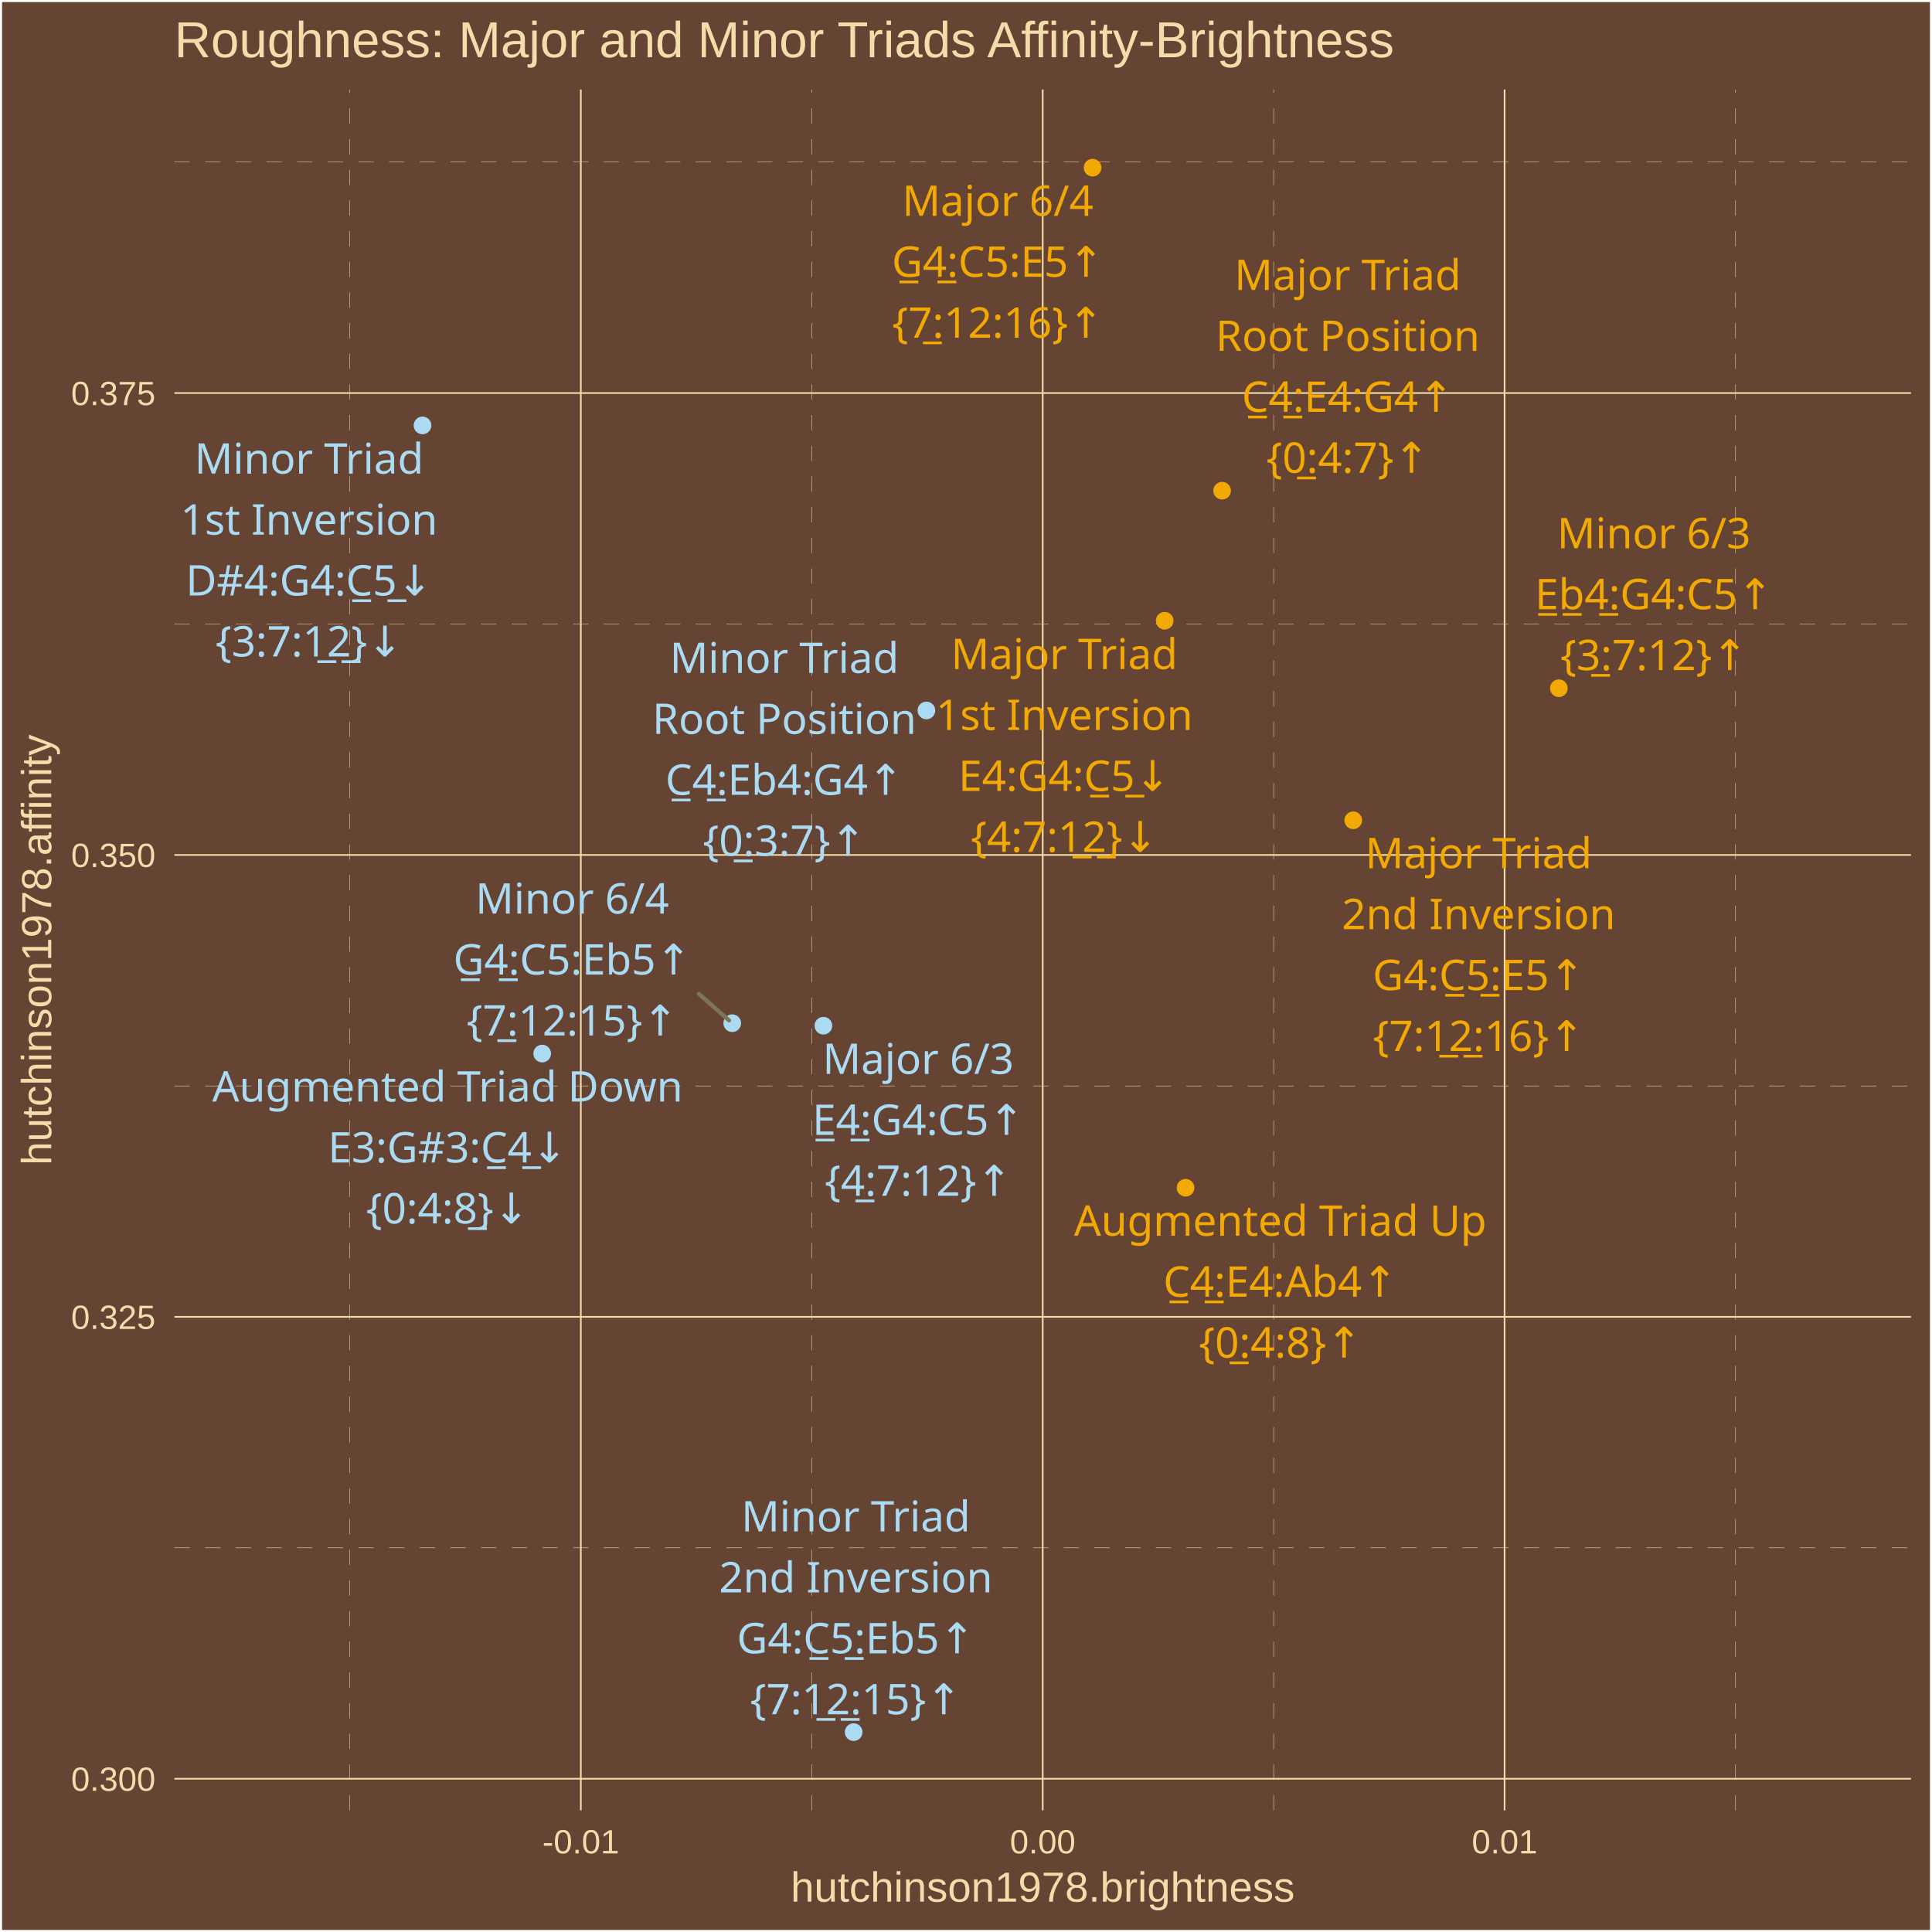
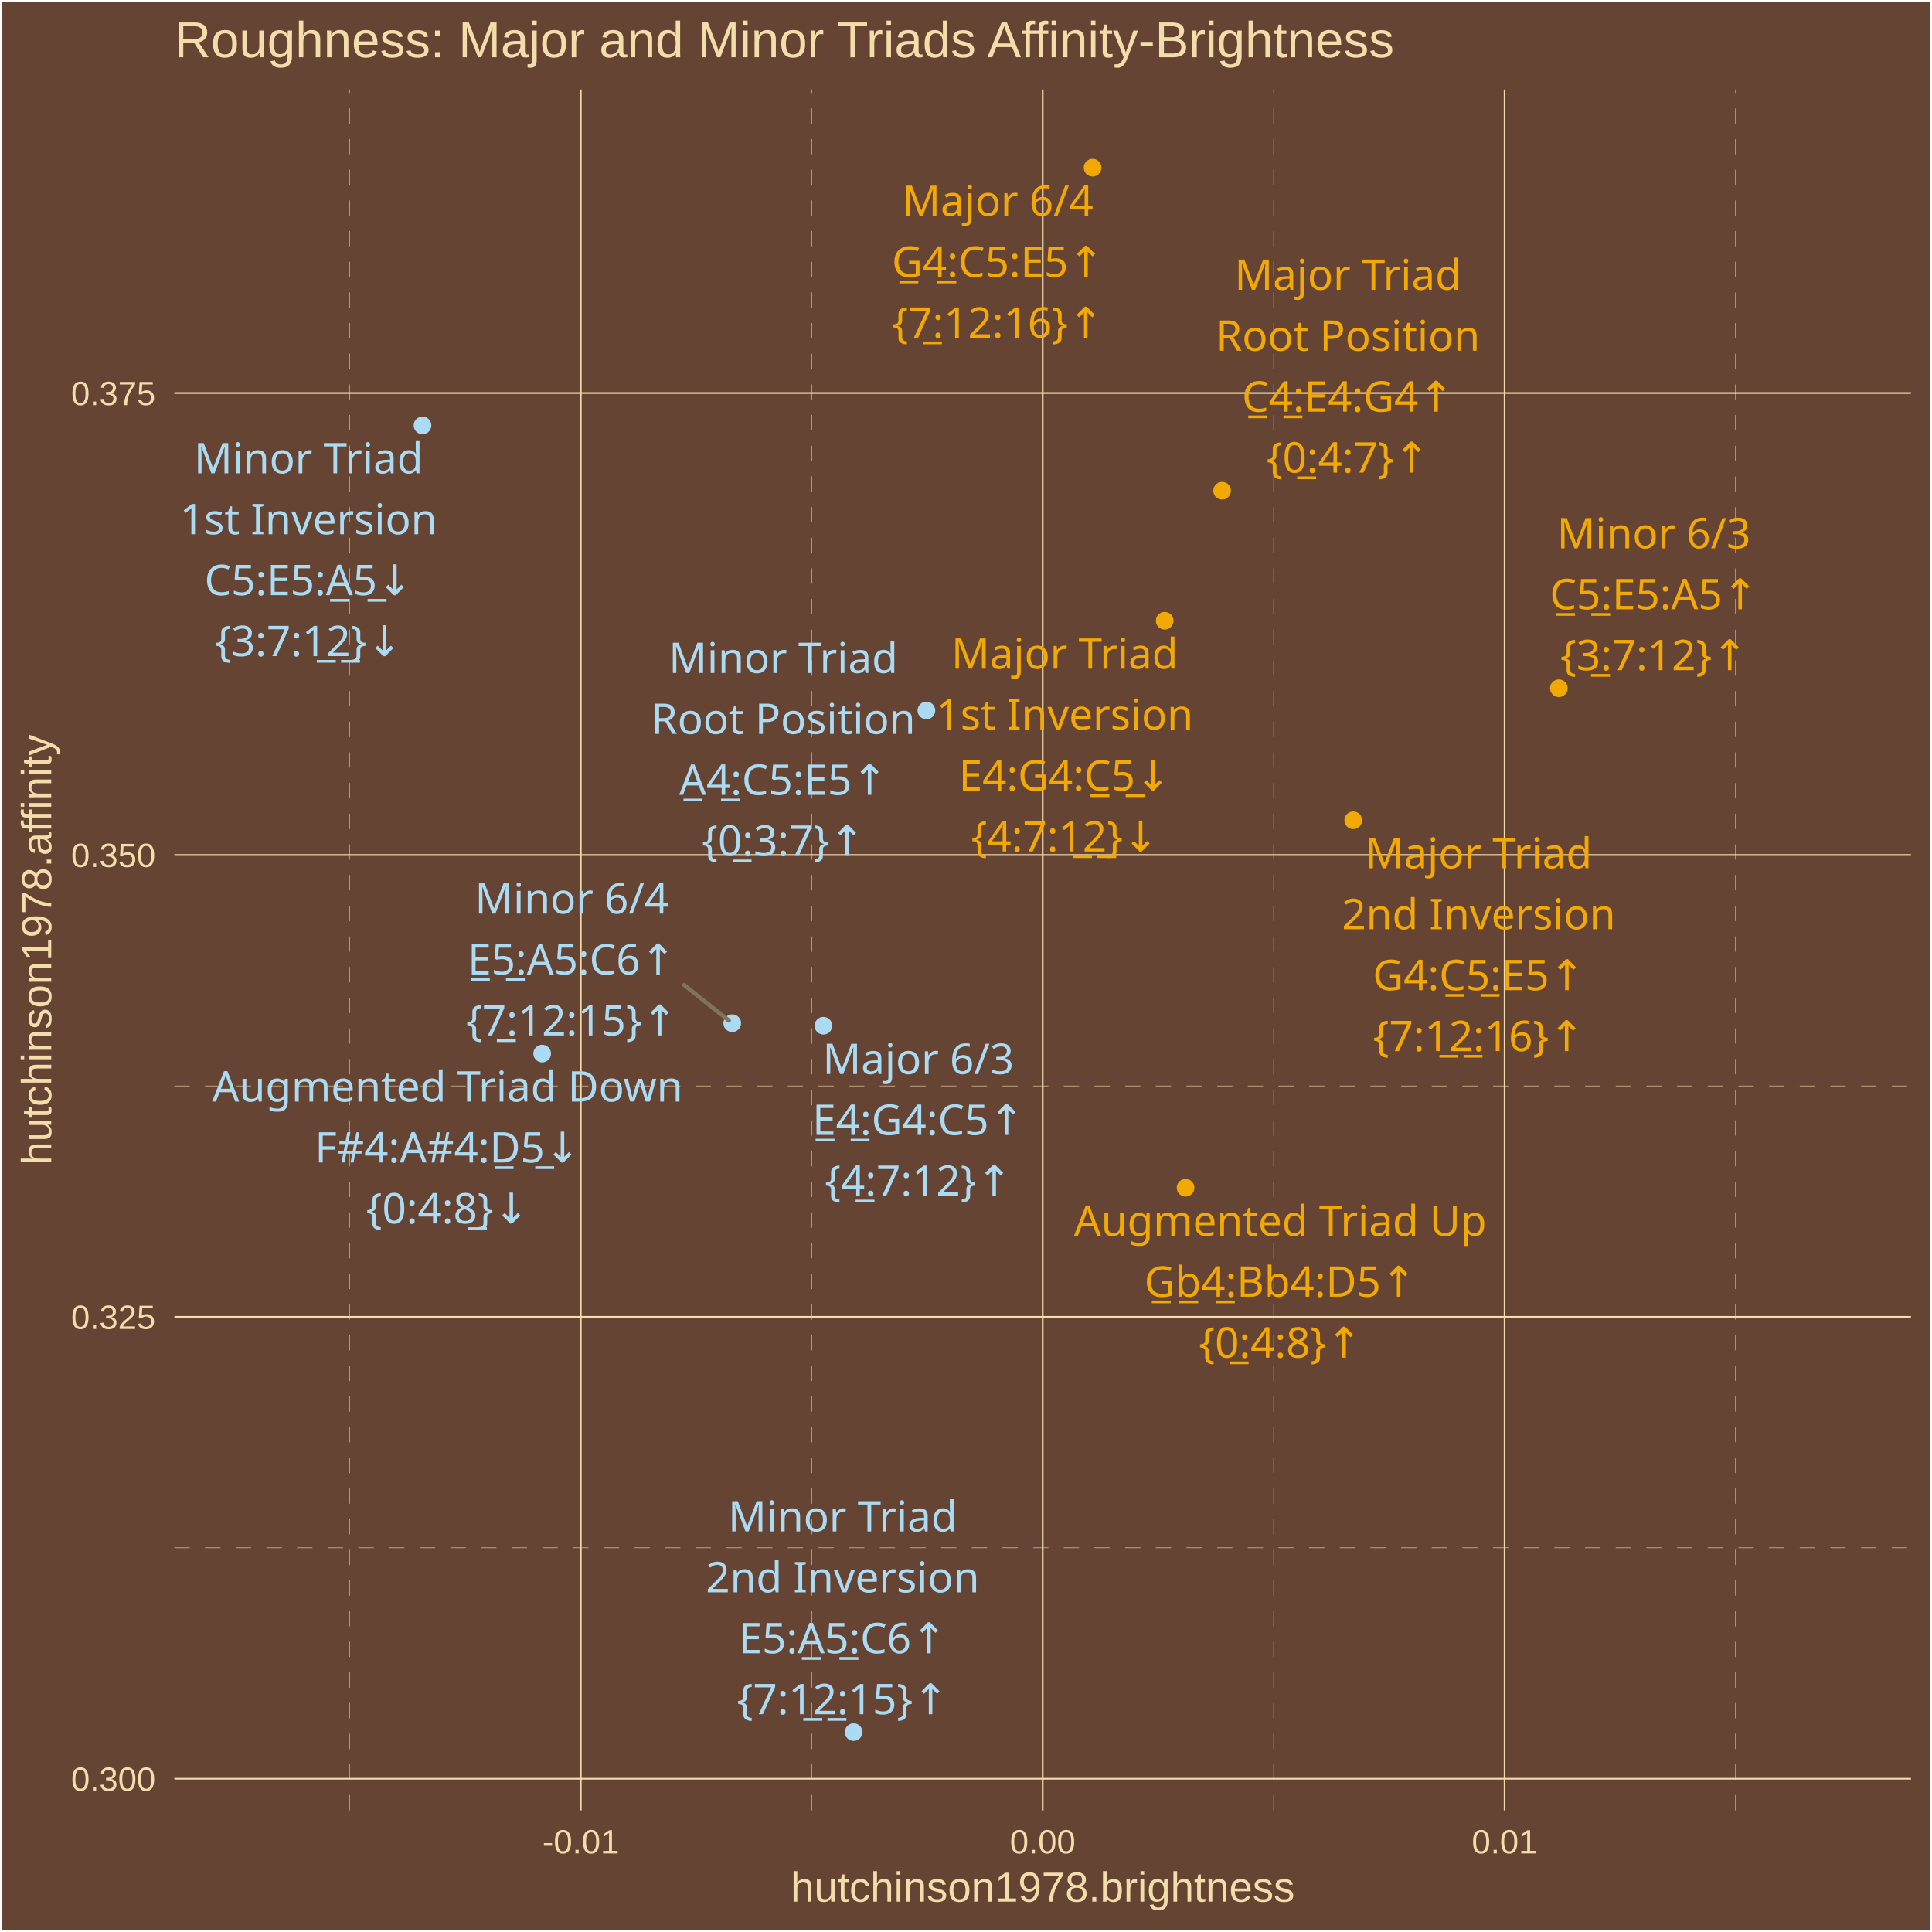
<svg xmlns="http://www.w3.org/2000/svg" class="svglite" width="504.00pt" height="504.00pt" viewBox="0 0 504.00 504.00">
  <defs>
    <style type="text/css">
    .svglite line, .svglite polyline, .svglite polygon, .svglite path, .svglite rect, .svglite circle {
      fill: none;
      stroke: #000000;
      stroke-linecap: round;
      stroke-linejoin: round;
      stroke-miterlimit: 10.00;
    }
    .svglite text {
      white-space: pre;
    }
  </style>
  </defs>
  <rect width="100%" height="100%" style="stroke: none; fill: #664433;" />
  <defs>
    <clipPath id="cpMC4wMHw1MDQuMDB8MC4wMHw1MDQuMDA=">
      <rect x="0.00" y="0.00" width="504.00" height="504.00" />
    </clipPath>
  </defs>
  <g clip-path="url(#cpMC4wMHw1MDQuMDB8MC4wMHw1MDQuMDA=)">
    <rect x="0.00" y="-0" width="504.00" height="504.00" style="stroke-width: 1.07; stroke: #FFFFFF; fill: #664433;" />
  </g>
  <defs>
    <clipPath id="cpNDUuNTB8NDk4LjUyfDIzLjM0fDQ3Mi4yNw==">
      <rect x="45.50" y="23.34" width="453.02" height="448.93" />
    </clipPath>
  </defs>
  <g clip-path="url(#cpNDUuNTB8NDk4LjUyfDIzLjM0fDQ3Mi4yNw==)">
    <rect x="45.50" y="23.34" width="453.02" height="448.93" style="stroke-width: 1.07; stroke: none; fill: #664433;" />
    <polyline points="45.50,403.77 498.52,403.77 " style="stroke-width: 0.11; stroke: #F3DDAB; stroke-dasharray: 4.00,4.00; stroke-linecap: butt;" />
    <polyline points="45.50,283.28 498.52,283.28 " style="stroke-width: 0.11; stroke: #F3DDAB; stroke-dasharray: 4.00,4.00; stroke-linecap: butt;" />
    <polyline points="45.50,162.78 498.52,162.78 " style="stroke-width: 0.11; stroke: #F3DDAB; stroke-dasharray: 4.00,4.00; stroke-linecap: butt;" />
    <polyline points="45.50,42.28 498.52,42.28 " style="stroke-width: 0.11; stroke: #F3DDAB; stroke-dasharray: 4.00,4.00; stroke-linecap: butt;" />
    <polyline points="91.27,472.27 91.27,23.34 " style="stroke-width: 0.11; stroke: #F3DDAB; stroke-dasharray: 4.00,4.00; stroke-linecap: butt;" />
    <polyline points="211.76,472.27 211.76,23.34 " style="stroke-width: 0.11; stroke: #F3DDAB; stroke-dasharray: 4.00,4.00; stroke-linecap: butt;" />
    <polyline points="332.26,472.27 332.26,23.34 " style="stroke-width: 0.11; stroke: #F3DDAB; stroke-dasharray: 4.00,4.00; stroke-linecap: butt;" />
    <polyline points="452.75,472.27 452.75,23.34 " style="stroke-width: 0.11; stroke: #F3DDAB; stroke-dasharray: 4.00,4.00; stroke-linecap: butt;" />
    <polyline points="45.50,464.02 498.52,464.02 " style="stroke-width: 0.43; stroke: #F3DDAB; stroke-linecap: butt;" />
    <polyline points="45.50,343.53 498.52,343.53 " style="stroke-width: 0.43; stroke: #F3DDAB; stroke-linecap: butt;" />
    <polyline points="45.50,223.03 498.52,223.03 " style="stroke-width: 0.43; stroke: #F3DDAB; stroke-linecap: butt;" />
    <polyline points="45.50,102.53 498.52,102.53 " style="stroke-width: 0.43; stroke: #F3DDAB; stroke-linecap: butt;" />
    <polyline points="151.52,472.27 151.52,23.34 " style="stroke-width: 0.43; stroke: #F3DDAB; stroke-linecap: butt;" />
    <polyline points="272.01,472.27 272.01,23.34 " style="stroke-width: 0.43; stroke: #F3DDAB; stroke-linecap: butt;" />
    <polyline points="392.50,472.27 392.50,23.34 " style="stroke-width: 0.43; stroke: #F3DDAB; stroke-linecap: butt;" />
    <circle cx="318.81" cy="128.01" r="1.95" style="stroke-width: 0.71; stroke: #F3A904; fill: #F3A904;" />
    <circle cx="303.83" cy="161.93" r="1.95" style="stroke-width: 0.71; stroke: #F3A904; fill: #F3A904;" />
    <circle cx="353.02" cy="213.99" r="1.95" style="stroke-width: 0.71; stroke: #F3A904; fill: #F3A904;" />
    <circle cx="214.80" cy="267.58" r="1.95" style="stroke-width: 0.71; stroke: #ABDAF3; fill: #ABDAF3;" />
    <circle cx="285.02" cy="43.74" r="1.95" style="stroke-width: 0.71; stroke: #F3A904; fill: #F3A904;" />
    <circle cx="309.28" cy="309.85" r="1.95" style="stroke-width: 0.71; stroke: #F3A904; fill: #F3A904;" />
    <circle cx="141.44" cy="274.84" r="1.95" style="stroke-width: 0.71; stroke: #ABDAF3; fill: #ABDAF3;" />
    <circle cx="241.67" cy="185.34" r="1.95" style="stroke-width: 0.71; stroke: #ABDAF3; fill: #ABDAF3;" />
    <circle cx="110.22" cy="110.98" r="1.95" style="stroke-width: 0.71; stroke: #ABDAF3; fill: #ABDAF3;" />
    <circle cx="222.69" cy="451.86" r="1.95" style="stroke-width: 0.71; stroke: #ABDAF3; fill: #ABDAF3;" />
    <circle cx="406.66" cy="179.54" r="1.95" style="stroke-width: 0.71; stroke: #F3A904; fill: #F3A904;" />
    <circle cx="191.02" cy="266.92" r="1.95" style="stroke-width: 0.71; stroke: #ABDAF3; fill: #ABDAF3;" />
-     <line x1="182.30" y1="259.25" x2="190.19" y2="266.19" style="stroke-width: 1.07; stroke: #7F745A;" />
-     <text x="351.58" y="75.65" text-anchor="middle" style="font-size: 11.04px;fill: #F3A904; font-family: &quot;Arial Unicode MS&quot;;" textLength="55.77px" lengthAdjust="spacingAndGlyphs">Major Triad</text>
-     <text x="351.58" y="91.54" text-anchor="middle" style="font-size: 11.04px;fill: #F3A904; font-family: &quot;Arial Unicode MS&quot;;" textLength="65.61px" lengthAdjust="spacingAndGlyphs">Root Position</text>
-     <text x="351.58" y="107.44" text-anchor="middle" style="font-size: 11.04px;fill: #F3A904; font-family: &quot;Arial Unicode MS&quot;;" textLength="56.30px" lengthAdjust="spacingAndGlyphs">C̲4̲:E4:G4↑</text>
-     <text x="351.58" y="123.34" text-anchor="middle" style="font-size: 11.04px;fill: #F3A904; font-family: &quot;Arial Unicode MS&quot;;" textLength="39.77px" lengthAdjust="spacingAndGlyphs">{0̲:4:7}↑</text>
-     <text x="277.65" y="174.54" text-anchor="middle" style="font-size: 11.04px;fill: #F3A904; font-family: &quot;Arial Unicode MS&quot;;" textLength="55.77px" lengthAdjust="spacingAndGlyphs">Major Triad</text>
-     <text x="277.65" y="190.43" text-anchor="middle" style="font-size: 11.04px;fill: #F3A904; font-family: &quot;Arial Unicode MS&quot;;" textLength="62.54px" lengthAdjust="spacingAndGlyphs">1st Inversion</text>
-     <text x="277.65" y="206.33" text-anchor="middle" style="font-size: 11.04px;fill: #F3A904; font-family: &quot;Arial Unicode MS&quot;;" textLength="56.30px" lengthAdjust="spacingAndGlyphs">E4:G4:C̲5̲↓</text>
-     <text x="277.65" y="222.23" text-anchor="middle" style="font-size: 11.04px;fill: #F3A904; font-family: &quot;Arial Unicode MS&quot;;" textLength="45.91px" lengthAdjust="spacingAndGlyphs">{4:7:1̲2̲}↓</text>
-     <text x="385.72" y="226.49" text-anchor="middle" style="font-size: 11.04px;fill: #F3A904; font-family: &quot;Arial Unicode MS&quot;;" textLength="55.77px" lengthAdjust="spacingAndGlyphs">Major Triad</text>
-     <text x="385.72" y="242.39" text-anchor="middle" style="font-size: 11.04px;fill: #F3A904; font-family: &quot;Arial Unicode MS&quot;;" textLength="66.23px" lengthAdjust="spacingAndGlyphs">2nd Inversion</text>
-     <text x="385.72" y="258.29" text-anchor="middle" style="font-size: 11.04px;fill: #F3A904; font-family: &quot;Arial Unicode MS&quot;;" textLength="56.30px" lengthAdjust="spacingAndGlyphs">G4:C̲5̲:E5↑</text>
-     <text x="385.72" y="274.18" text-anchor="middle" style="font-size: 11.04px;fill: #F3A904; font-family: &quot;Arial Unicode MS&quot;;" textLength="52.04px" lengthAdjust="spacingAndGlyphs">{7:1̲2̲:16}↑</text>
-     <text x="239.54" y="280.15" text-anchor="middle" style="font-size: 11.04px;fill: #ABDAF3; font-family: &quot;Arial Unicode MS&quot;;" textLength="45.98px" lengthAdjust="spacingAndGlyphs">Major 6/3</text>
-     <text x="239.54" y="296.05" text-anchor="middle" style="font-size: 11.04px;fill: #ABDAF3; font-family: &quot;Arial Unicode MS&quot;;" textLength="56.30px" lengthAdjust="spacingAndGlyphs">E̲4̲:G4:C5↑</text>
-     <text x="239.54" y="311.94" text-anchor="middle" style="font-size: 11.04px;fill: #ABDAF3; font-family: &quot;Arial Unicode MS&quot;;" textLength="45.91px" lengthAdjust="spacingAndGlyphs">{4̲:7:12}↑</text>
+     <line x1="178.48" y1="256.96" x2="190.15" y2="266.23" style="stroke-width: 1.07; stroke: #7F745A;" />
+     <text x="351.62" y="75.60" text-anchor="middle" style="font-size: 11.04px;fill: #F3A904; font-family: &quot;Arial Unicode MS&quot;;" textLength="55.77px" lengthAdjust="spacingAndGlyphs">Major Triad</text>
+     <text x="351.62" y="91.50" text-anchor="middle" style="font-size: 11.04px;fill: #F3A904; font-family: &quot;Arial Unicode MS&quot;;" textLength="65.61px" lengthAdjust="spacingAndGlyphs">Root Position</text>
+     <text x="351.62" y="107.40" text-anchor="middle" style="font-size: 11.04px;fill: #F3A904; font-family: &quot;Arial Unicode MS&quot;;" textLength="56.30px" lengthAdjust="spacingAndGlyphs">C̲4̲:E4:G4↑</text>
+     <text x="351.62" y="123.29" text-anchor="middle" style="font-size: 11.04px;fill: #F3A904; font-family: &quot;Arial Unicode MS&quot;;" textLength="39.77px" lengthAdjust="spacingAndGlyphs">{0̲:4:7}↑</text>
+     <text x="277.75" y="174.44" text-anchor="middle" style="font-size: 11.04px;fill: #F3A904; font-family: &quot;Arial Unicode MS&quot;;" textLength="55.77px" lengthAdjust="spacingAndGlyphs">Major Triad</text>
+     <text x="277.75" y="190.33" text-anchor="middle" style="font-size: 11.04px;fill: #F3A904; font-family: &quot;Arial Unicode MS&quot;;" textLength="62.54px" lengthAdjust="spacingAndGlyphs">1st Inversion</text>
+     <text x="277.75" y="206.23" text-anchor="middle" style="font-size: 11.04px;fill: #F3A904; font-family: &quot;Arial Unicode MS&quot;;" textLength="56.30px" lengthAdjust="spacingAndGlyphs">E4:G4:C̲5̲↓</text>
+     <text x="277.75" y="222.13" text-anchor="middle" style="font-size: 11.04px;fill: #F3A904; font-family: &quot;Arial Unicode MS&quot;;" textLength="45.91px" lengthAdjust="spacingAndGlyphs">{4:7:1̲2̲}↓</text>
+     <text x="385.74" y="226.51" text-anchor="middle" style="font-size: 11.04px;fill: #F3A904; font-family: &quot;Arial Unicode MS&quot;;" textLength="55.77px" lengthAdjust="spacingAndGlyphs">Major Triad</text>
+     <text x="385.74" y="242.41" text-anchor="middle" style="font-size: 11.04px;fill: #F3A904; font-family: &quot;Arial Unicode MS&quot;;" textLength="66.23px" lengthAdjust="spacingAndGlyphs">2nd Inversion</text>
+     <text x="385.74" y="258.31" text-anchor="middle" style="font-size: 11.04px;fill: #F3A904; font-family: &quot;Arial Unicode MS&quot;;" textLength="56.30px" lengthAdjust="spacingAndGlyphs">G4:C̲5̲:E5↑</text>
+     <text x="385.74" y="274.20" text-anchor="middle" style="font-size: 11.04px;fill: #F3A904; font-family: &quot;Arial Unicode MS&quot;;" textLength="52.04px" lengthAdjust="spacingAndGlyphs">{7:1̲2̲:16}↑</text>
+     <text x="239.56" y="280.17" text-anchor="middle" style="font-size: 11.04px;fill: #ABDAF3; font-family: &quot;Arial Unicode MS&quot;;" textLength="45.98px" lengthAdjust="spacingAndGlyphs">Major 6/3</text>
+     <text x="239.56" y="296.06" text-anchor="middle" style="font-size: 11.04px;fill: #ABDAF3; font-family: &quot;Arial Unicode MS&quot;;" textLength="56.30px" lengthAdjust="spacingAndGlyphs">E̲4̲:G4:C5↑</text>
+     <text x="239.56" y="311.96" text-anchor="middle" style="font-size: 11.04px;fill: #ABDAF3; font-family: &quot;Arial Unicode MS&quot;;" textLength="45.91px" lengthAdjust="spacingAndGlyphs">{4̲:7:12}↑</text>
    <text x="260.29" y="56.31" text-anchor="middle" style="font-size: 11.04px;fill: #F3A904; font-family: &quot;Arial Unicode MS&quot;;" textLength="45.98px" lengthAdjust="spacingAndGlyphs">Major 6/4</text>
-     <text x="260.29" y="72.20" text-anchor="middle" style="font-size: 11.04px;fill: #F3A904; font-family: &quot;Arial Unicode MS&quot;;" textLength="56.30px" lengthAdjust="spacingAndGlyphs">G̲4̲:C5:E5↑</text>
+     <text x="260.29" y="72.21" text-anchor="middle" style="font-size: 11.04px;fill: #F3A904; font-family: &quot;Arial Unicode MS&quot;;" textLength="56.30px" lengthAdjust="spacingAndGlyphs">G̲4̲:C5:E5↑</text>
    <text x="260.29" y="88.10" text-anchor="middle" style="font-size: 11.04px;fill: #F3A904; font-family: &quot;Arial Unicode MS&quot;;" textLength="52.04px" lengthAdjust="spacingAndGlyphs">{7̲:12:16}↑</text>
-     <text x="333.99" y="322.37" text-anchor="middle" style="font-size: 11.04px;fill: #F3A904; font-family: &quot;Arial Unicode MS&quot;;" textLength="101.78px" lengthAdjust="spacingAndGlyphs">Augmented Triad Up</text>
-     <text x="333.99" y="338.27" text-anchor="middle" style="font-size: 11.04px;fill: #F3A904; font-family: &quot;Arial Unicode MS&quot;;" textLength="61.21px" lengthAdjust="spacingAndGlyphs">C̲4̲:E4:Ab4↑</text>
-     <text x="333.99" y="354.17" text-anchor="middle" style="font-size: 11.04px;fill: #F3A904; font-family: &quot;Arial Unicode MS&quot;;" textLength="39.77px" lengthAdjust="spacingAndGlyphs">{0̲:4:8}↑</text>
-     <text x="116.75" y="287.36" text-anchor="middle" style="font-size: 11.04px;fill: #ABDAF3; font-family: &quot;Arial Unicode MS&quot;;" textLength="115.88px" lengthAdjust="spacingAndGlyphs">Augmented Triad Down</text>
-     <text x="116.75" y="303.26" text-anchor="middle" style="font-size: 11.04px;fill: #ABDAF3; font-family: &quot;Arial Unicode MS&quot;;" textLength="62.44px" lengthAdjust="spacingAndGlyphs">E3:G#3:C̲4̲↓</text>
-     <text x="116.75" y="319.16" text-anchor="middle" style="font-size: 11.04px;fill: #ABDAF3; font-family: &quot;Arial Unicode MS&quot;;" textLength="39.77px" lengthAdjust="spacingAndGlyphs">{0:4:8̲}↓</text>
-     <text x="204.61" y="175.55" text-anchor="middle" style="font-size: 11.04px;fill: #ABDAF3; font-family: &quot;Arial Unicode MS&quot;;" textLength="55.77px" lengthAdjust="spacingAndGlyphs">Minor Triad</text>
-     <text x="204.61" y="191.45" text-anchor="middle" style="font-size: 11.04px;fill: #ABDAF3; font-family: &quot;Arial Unicode MS&quot;;" textLength="65.61px" lengthAdjust="spacingAndGlyphs">Root Position</text>
-     <text x="204.61" y="207.34" text-anchor="middle" style="font-size: 11.04px;fill: #ABDAF3; font-family: &quot;Arial Unicode MS&quot;;" textLength="62.44px" lengthAdjust="spacingAndGlyphs">C̲4̲:Eb4:G4↑</text>
-     <text x="204.61" y="223.24" text-anchor="middle" style="font-size: 11.04px;fill: #ABDAF3; font-family: &quot;Arial Unicode MS&quot;;" textLength="39.77px" lengthAdjust="spacingAndGlyphs">{0̲:3:7}↑</text>
-     <text x="80.62" y="123.56" text-anchor="middle" style="font-size: 11.04px;fill: #ABDAF3; font-family: &quot;Arial Unicode MS&quot;;" textLength="55.77px" lengthAdjust="spacingAndGlyphs">Minor Triad</text>
-     <text x="80.62" y="139.46" text-anchor="middle" style="font-size: 11.04px;fill: #ABDAF3; font-family: &quot;Arial Unicode MS&quot;;" textLength="62.54px" lengthAdjust="spacingAndGlyphs">1st Inversion</text>
-     <text x="80.62" y="155.35" text-anchor="middle" style="font-size: 11.04px;fill: #ABDAF3; font-family: &quot;Arial Unicode MS&quot;;" textLength="63.04px" lengthAdjust="spacingAndGlyphs">D#4:G4:C̲5̲↓</text>
-     <text x="80.62" y="171.25" text-anchor="middle" style="font-size: 11.04px;fill: #ABDAF3; font-family: &quot;Arial Unicode MS&quot;;" textLength="45.91px" lengthAdjust="spacingAndGlyphs">{3:7:1̲2̲}↓</text>
-     <text x="223.25" y="399.50" text-anchor="middle" style="font-size: 11.04px;fill: #ABDAF3; font-family: &quot;Arial Unicode MS&quot;;" textLength="55.77px" lengthAdjust="spacingAndGlyphs">Minor Triad</text>
-     <text x="223.25" y="415.40" text-anchor="middle" style="font-size: 11.04px;fill: #ABDAF3; font-family: &quot;Arial Unicode MS&quot;;" textLength="66.23px" lengthAdjust="spacingAndGlyphs">2nd Inversion</text>
-     <text x="223.25" y="431.30" text-anchor="middle" style="font-size: 11.04px;fill: #ABDAF3; font-family: &quot;Arial Unicode MS&quot;;" textLength="62.44px" lengthAdjust="spacingAndGlyphs">G4:C̲5̲:Eb5↑</text>
-     <text x="223.25" y="447.20" text-anchor="middle" style="font-size: 11.04px;fill: #ABDAF3; font-family: &quot;Arial Unicode MS&quot;;" textLength="52.04px" lengthAdjust="spacingAndGlyphs">{7:1̲2̲:15}↑</text>
-     <text x="431.45" y="143.03" text-anchor="middle" style="font-size: 11.04px;fill: #F3A904; font-family: &quot;Arial Unicode MS&quot;;" textLength="45.98px" lengthAdjust="spacingAndGlyphs">Minor 6/3</text>
-     <text x="431.45" y="158.93" text-anchor="middle" style="font-size: 11.04px;fill: #F3A904; font-family: &quot;Arial Unicode MS&quot;;" textLength="62.44px" lengthAdjust="spacingAndGlyphs">E̲b̲4̲:G4:C5↑</text>
-     <text x="431.45" y="174.82" text-anchor="middle" style="font-size: 11.04px;fill: #F3A904; font-family: &quot;Arial Unicode MS&quot;;" textLength="45.91px" lengthAdjust="spacingAndGlyphs">{3̲:7:12}↑</text>
-     <text x="149.28" y="238.33" text-anchor="middle" style="font-size: 11.04px;fill: #ABDAF3; font-family: &quot;Arial Unicode MS&quot;;" textLength="45.98px" lengthAdjust="spacingAndGlyphs">Minor 6/4</text>
-     <text x="149.28" y="254.23" text-anchor="middle" style="font-size: 11.04px;fill: #ABDAF3; font-family: &quot;Arial Unicode MS&quot;;" textLength="62.44px" lengthAdjust="spacingAndGlyphs">G̲4̲:C5:Eb5↑</text>
-     <text x="149.28" y="270.13" text-anchor="middle" style="font-size: 11.04px;fill: #ABDAF3; font-family: &quot;Arial Unicode MS&quot;;" textLength="52.04px" lengthAdjust="spacingAndGlyphs">{7̲:12:15}↑</text>
+     <text x="333.99" y="322.39" text-anchor="middle" style="font-size: 11.04px;fill: #F3A904; font-family: &quot;Arial Unicode MS&quot;;" textLength="101.78px" lengthAdjust="spacingAndGlyphs">Augmented Triad Up</text>
+     <text x="333.99" y="338.28" text-anchor="middle" style="font-size: 11.04px;fill: #F3A904; font-family: &quot;Arial Unicode MS&quot;;" textLength="68.57px" lengthAdjust="spacingAndGlyphs">G̲b̲4̲:Bb4:D5↑</text>
+     <text x="333.99" y="354.18" text-anchor="middle" style="font-size: 11.04px;fill: #F3A904; font-family: &quot;Arial Unicode MS&quot;;" textLength="39.77px" lengthAdjust="spacingAndGlyphs">{0̲:4:8}↑</text>
+     <text x="116.74" y="287.36" text-anchor="middle" style="font-size: 11.04px;fill: #ABDAF3; font-family: &quot;Arial Unicode MS&quot;;" textLength="115.88px" lengthAdjust="spacingAndGlyphs">Augmented Triad Down</text>
+     <text x="116.74" y="303.26" text-anchor="middle" style="font-size: 11.04px;fill: #ABDAF3; font-family: &quot;Arial Unicode MS&quot;;" textLength="66.73px" lengthAdjust="spacingAndGlyphs">F#4:A#4:D̲5̲↓</text>
+     <text x="116.74" y="319.16" text-anchor="middle" style="font-size: 11.04px;fill: #ABDAF3; font-family: &quot;Arial Unicode MS&quot;;" textLength="39.77px" lengthAdjust="spacingAndGlyphs">{0:4:8̲}↓</text>
+     <text x="204.33" y="175.55" text-anchor="middle" style="font-size: 11.04px;fill: #ABDAF3; font-family: &quot;Arial Unicode MS&quot;;" textLength="55.77px" lengthAdjust="spacingAndGlyphs">Minor Triad</text>
+     <text x="204.33" y="191.45" text-anchor="middle" style="font-size: 11.04px;fill: #ABDAF3; font-family: &quot;Arial Unicode MS&quot;;" textLength="65.61px" lengthAdjust="spacingAndGlyphs">Root Position</text>
+     <text x="204.33" y="207.35" text-anchor="middle" style="font-size: 11.04px;fill: #ABDAF3; font-family: &quot;Arial Unicode MS&quot;;" textLength="55.08px" lengthAdjust="spacingAndGlyphs">A̲4̲:C5:E5↑</text>
+     <text x="204.33" y="223.24" text-anchor="middle" style="font-size: 11.04px;fill: #ABDAF3; font-family: &quot;Arial Unicode MS&quot;;" textLength="39.77px" lengthAdjust="spacingAndGlyphs">{0̲:3:7}↑</text>
+     <text x="80.48" y="123.47" text-anchor="middle" style="font-size: 11.04px;fill: #ABDAF3; font-family: &quot;Arial Unicode MS&quot;;" textLength="55.77px" lengthAdjust="spacingAndGlyphs">Minor Triad</text>
+     <text x="80.48" y="139.37" text-anchor="middle" style="font-size: 11.04px;fill: #ABDAF3; font-family: &quot;Arial Unicode MS&quot;;" textLength="62.54px" lengthAdjust="spacingAndGlyphs">1st Inversion</text>
+     <text x="80.48" y="155.26" text-anchor="middle" style="font-size: 11.04px;fill: #ABDAF3; font-family: &quot;Arial Unicode MS&quot;;" textLength="55.08px" lengthAdjust="spacingAndGlyphs">C5:E5:A̲5̲↓</text>
+     <text x="80.48" y="171.16" text-anchor="middle" style="font-size: 11.04px;fill: #ABDAF3; font-family: &quot;Arial Unicode MS&quot;;" textLength="45.91px" lengthAdjust="spacingAndGlyphs">{3:7:1̲2̲}↓</text>
+     <text x="219.81" y="399.50" text-anchor="middle" style="font-size: 11.04px;fill: #ABDAF3; font-family: &quot;Arial Unicode MS&quot;;" textLength="55.77px" lengthAdjust="spacingAndGlyphs">Minor Triad</text>
+     <text x="219.81" y="415.39" text-anchor="middle" style="font-size: 11.04px;fill: #ABDAF3; font-family: &quot;Arial Unicode MS&quot;;" textLength="66.23px" lengthAdjust="spacingAndGlyphs">2nd Inversion</text>
+     <text x="219.81" y="431.29" text-anchor="middle" style="font-size: 11.04px;fill: #ABDAF3; font-family: &quot;Arial Unicode MS&quot;;" textLength="55.08px" lengthAdjust="spacingAndGlyphs">E5:A̲5̲:C6↑</text>
+     <text x="219.81" y="447.19" text-anchor="middle" style="font-size: 11.04px;fill: #ABDAF3; font-family: &quot;Arial Unicode MS&quot;;" textLength="52.04px" lengthAdjust="spacingAndGlyphs">{7:1̲2̲:15}↑</text>
+     <text x="431.43" y="143.04" text-anchor="middle" style="font-size: 11.04px;fill: #F3A904; font-family: &quot;Arial Unicode MS&quot;;" textLength="45.98px" lengthAdjust="spacingAndGlyphs">Minor 6/3</text>
+     <text x="431.43" y="158.94" text-anchor="middle" style="font-size: 11.04px;fill: #F3A904; font-family: &quot;Arial Unicode MS&quot;;" textLength="55.08px" lengthAdjust="spacingAndGlyphs">C̲5̲:E5:A5↑</text>
+     <text x="431.43" y="174.83" text-anchor="middle" style="font-size: 11.04px;fill: #F3A904; font-family: &quot;Arial Unicode MS&quot;;" textLength="45.91px" lengthAdjust="spacingAndGlyphs">{3̲:7:12}↑</text>
+     <text x="149.14" y="238.33" text-anchor="middle" style="font-size: 11.04px;fill: #ABDAF3; font-family: &quot;Arial Unicode MS&quot;;" textLength="45.98px" lengthAdjust="spacingAndGlyphs">Minor 6/4</text>
+     <text x="149.14" y="254.22" text-anchor="middle" style="font-size: 11.04px;fill: #ABDAF3; font-family: &quot;Arial Unicode MS&quot;;" textLength="55.08px" lengthAdjust="spacingAndGlyphs">E̲5̲:A5:C6↑</text>
+     <text x="149.14" y="270.12" text-anchor="middle" style="font-size: 11.04px;fill: #ABDAF3; font-family: &quot;Arial Unicode MS&quot;;" textLength="52.04px" lengthAdjust="spacingAndGlyphs">{7̲:12:15}↑</text>
  </g>
  <g clip-path="url(#cpMC4wMHw1MDQuMDB8MC4wMHw1MDQuMDA=)">
    <text x="40.57" y="467.18" text-anchor="end" style="font-size: 8.80px;fill: #F3DDAB; font-family: &quot;Arial&quot;;" textLength="22.02px" lengthAdjust="spacingAndGlyphs">0.300</text>
    <text x="40.57" y="346.68" text-anchor="end" style="font-size: 8.80px;fill: #F3DDAB; font-family: &quot;Arial&quot;;" textLength="22.02px" lengthAdjust="spacingAndGlyphs">0.325</text>
    <text x="40.57" y="226.18" text-anchor="end" style="font-size: 8.80px;fill: #F3DDAB; font-family: &quot;Arial&quot;;" textLength="22.02px" lengthAdjust="spacingAndGlyphs">0.350</text>
    <text x="40.57" y="105.69" text-anchor="end" style="font-size: 8.80px;fill: #F3DDAB; font-family: &quot;Arial&quot;;" textLength="22.02px" lengthAdjust="spacingAndGlyphs">0.375</text>
    <text x="151.52" y="483.50" text-anchor="middle" style="font-size: 8.80px;fill: #F3DDAB; font-family: &quot;Arial&quot;;" textLength="20.06px" lengthAdjust="spacingAndGlyphs">-0.01</text>
    <text x="272.01" y="483.50" text-anchor="middle" style="font-size: 8.80px;fill: #F3DDAB; font-family: &quot;Arial&quot;;" textLength="17.13px" lengthAdjust="spacingAndGlyphs">0.00</text>
    <text x="392.50" y="483.50" text-anchor="middle" style="font-size: 8.80px;fill: #F3DDAB; font-family: &quot;Arial&quot;;" textLength="17.13px" lengthAdjust="spacingAndGlyphs">0.01</text>
    <text x="272.01" y="496.09" text-anchor="middle" style="font-size: 11.00px;fill: #F3DDAB; font-family: &quot;Arial&quot;;" textLength="131.51px" lengthAdjust="spacingAndGlyphs">hutchinson1978.brightness</text>
    <text transform="translate(13.37,247.80) rotate(-90)" text-anchor="middle" style="font-size: 11.00px;fill: #F3DDAB; font-family: &quot;Arial&quot;;" textLength="112.53px" lengthAdjust="spacingAndGlyphs">hutchinson1978.affinity</text>
    <text x="45.50" y="14.94" style="font-size: 13.20px;fill: #F3DDAB; font-family: &quot;Arial&quot;;" textLength="319.65px" lengthAdjust="spacingAndGlyphs">Roughness: Major and Minor Triads Affinity-Brightness</text>
  </g>
</svg>
